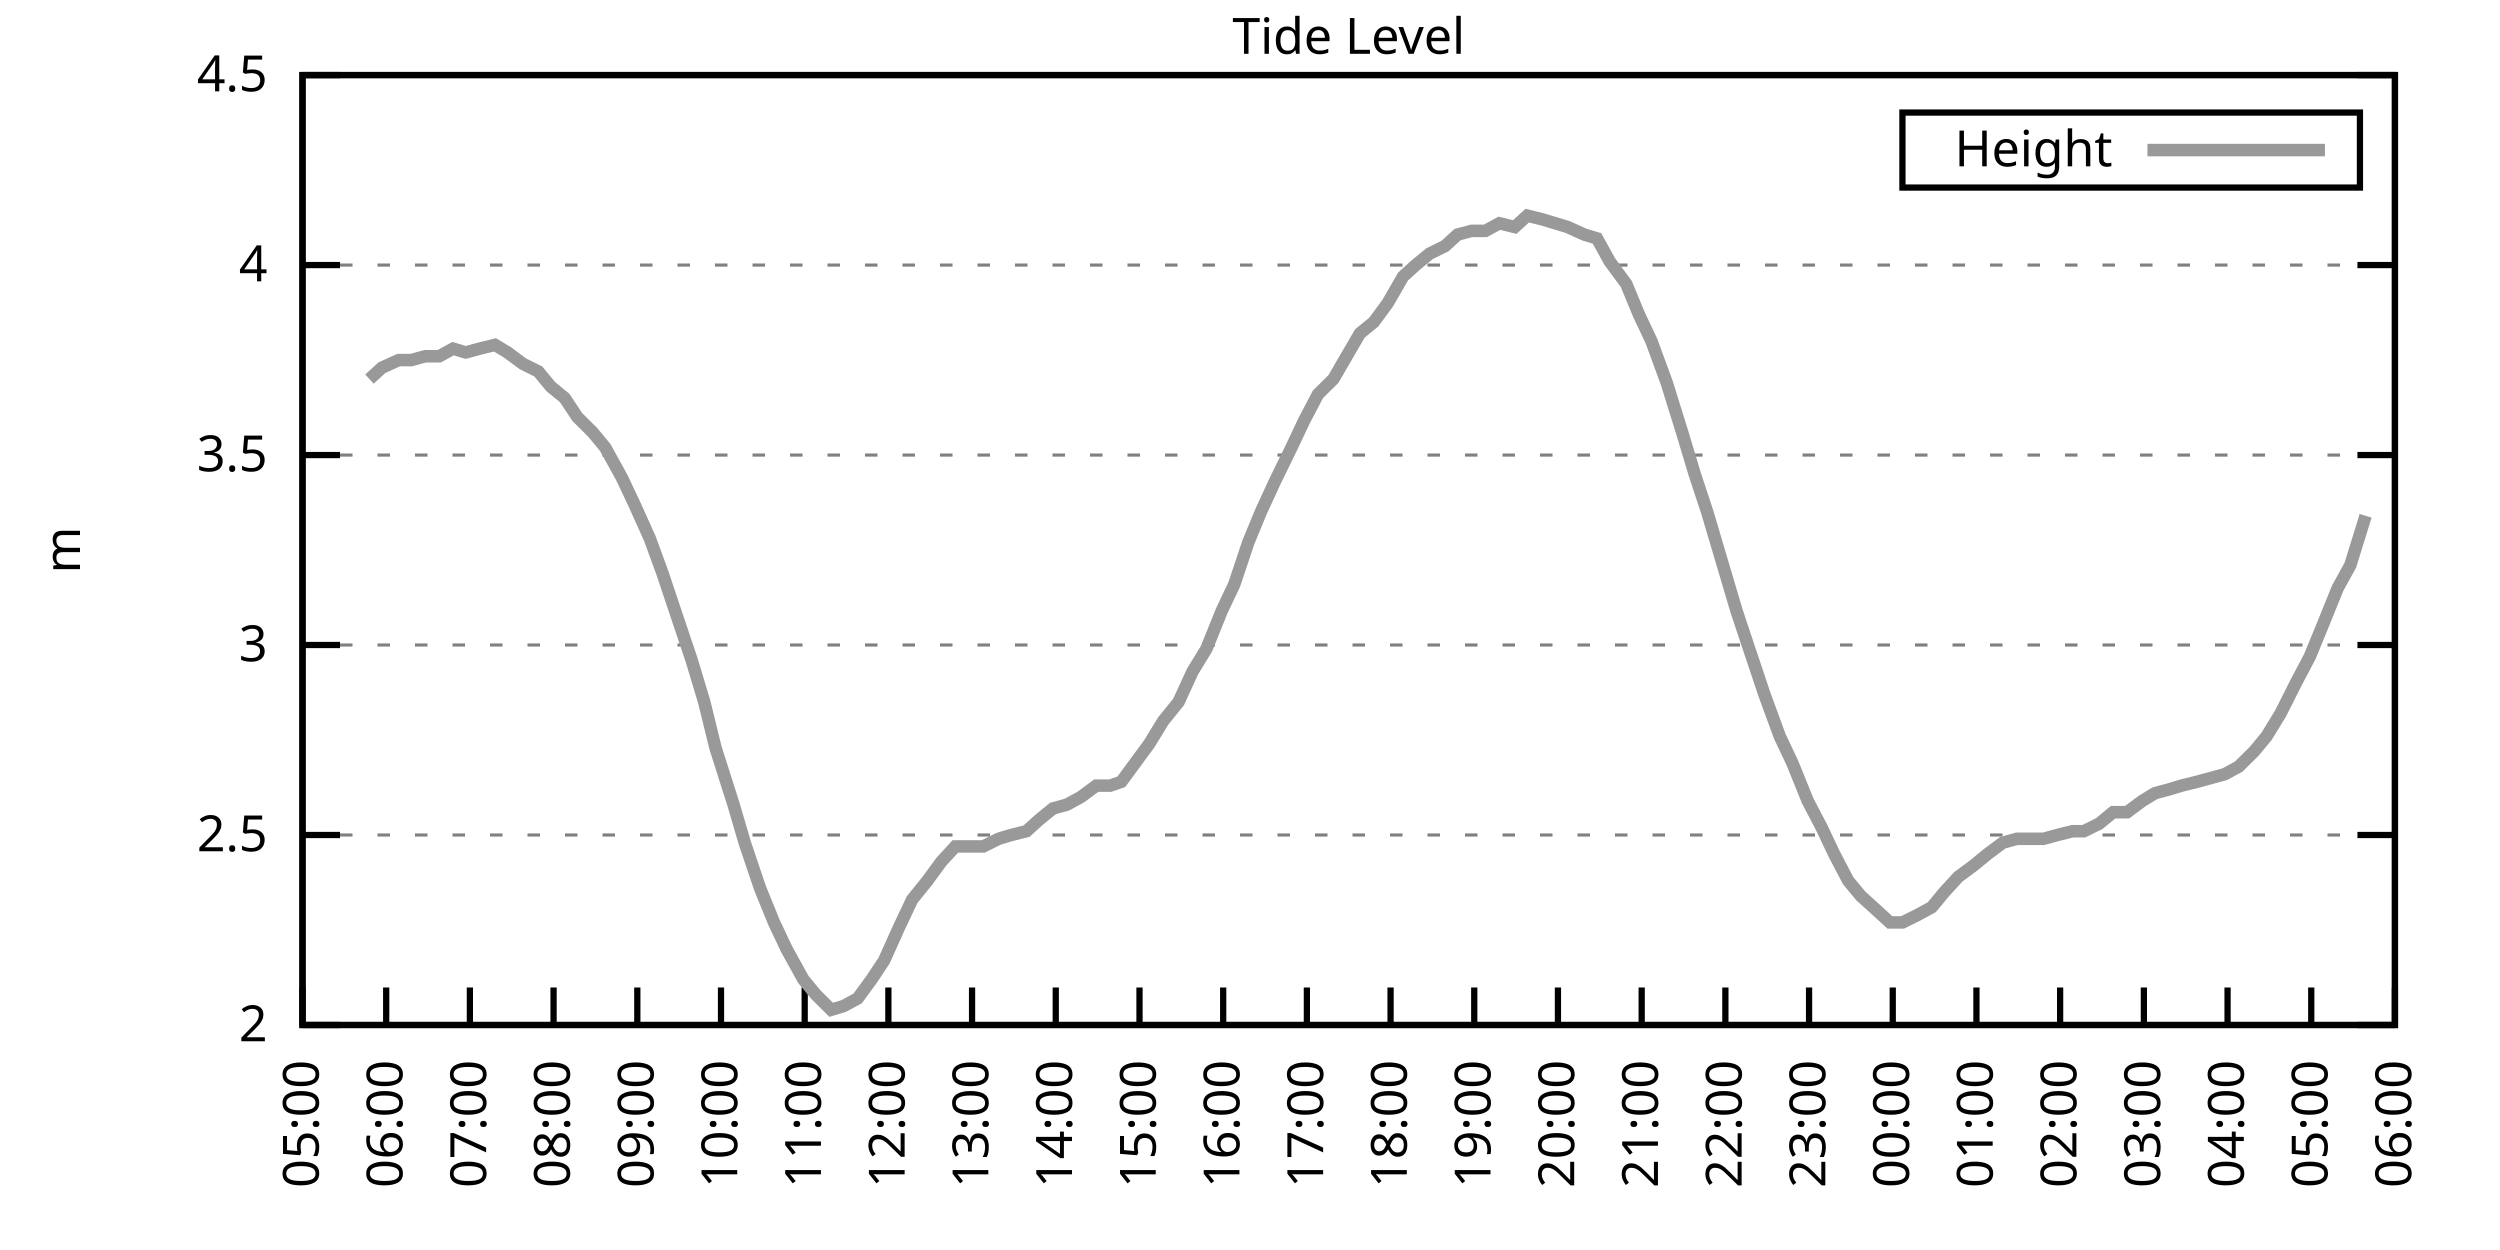
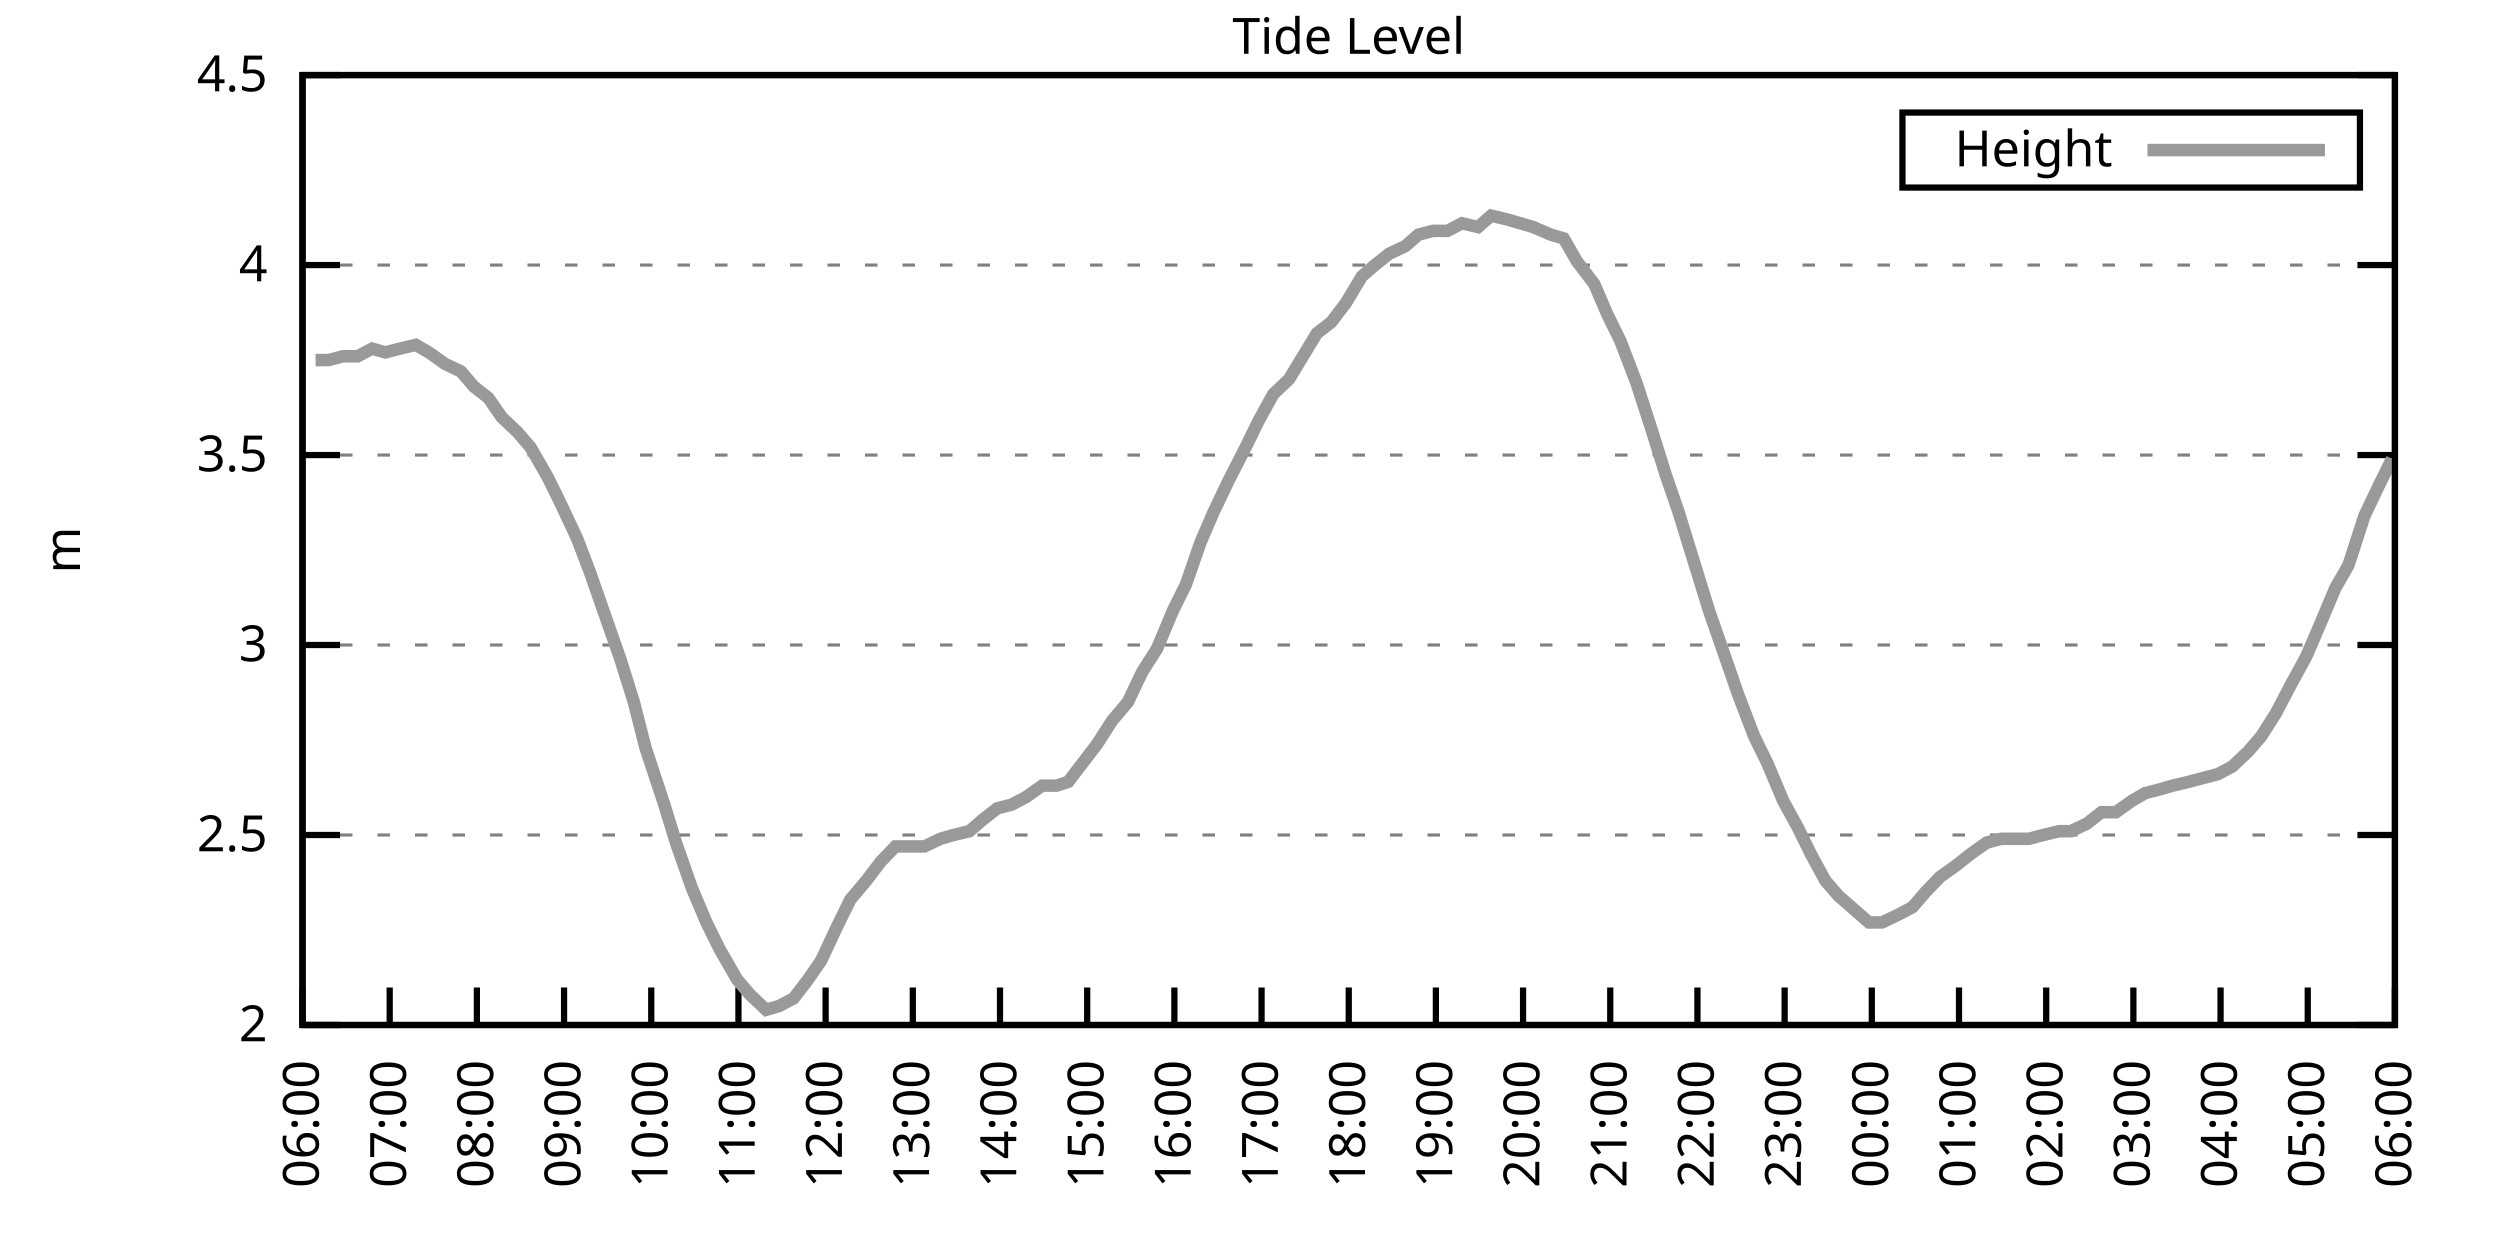
<svg xmlns="http://www.w3.org/2000/svg" xmlns:xlink="http://www.w3.org/1999/xlink" width="400" height="200" viewBox="0 0 400 200">
  <g id="gnuplot_canvas">
    <rect x="0" y="0" width="400" height="200" fill="none" />
    <defs>
      <circle id="gpDot" r="0.5" stroke-width="0.5" stroke="currentColor" />
      <path id="gpPt0" stroke-width="0.333" stroke="currentColor" d="M-1,0 h2 M0,-1 v2" />
      <path id="gpPt1" stroke-width="0.333" stroke="currentColor" d="M-1,-1 L1,1 M1,-1 L-1,1" />
      <path id="gpPt2" stroke-width="0.333" stroke="currentColor" d="M-1,0 L1,0 M0,-1 L0,1 M-1,-1 L1,1 M-1,1 L1,-1" />
      <rect id="gpPt3" stroke-width="0.333" stroke="currentColor" x="-1" y="-1" width="2" height="2" />
      <rect id="gpPt4" stroke-width="0.333" stroke="currentColor" fill="currentColor" x="-1" y="-1" width="2" height="2" />
      <circle id="gpPt5" stroke-width="0.333" stroke="currentColor" cx="0" cy="0" r="1" />
      <use xlink:href="#gpPt5" id="gpPt6" fill="currentColor" stroke="none" />
      <path id="gpPt7" stroke-width="0.333" stroke="currentColor" d="M0,-1.33 L-1.33,0.67 L1.33,0.67 z" />
      <use xlink:href="#gpPt7" id="gpPt8" fill="currentColor" stroke="none" />
      <use xlink:href="#gpPt7" id="gpPt9" stroke="currentColor" transform="rotate(180)" />
      <use xlink:href="#gpPt9" id="gpPt10" fill="currentColor" stroke="none" />
      <use xlink:href="#gpPt3" id="gpPt11" stroke="currentColor" transform="rotate(45)" />
      <use xlink:href="#gpPt11" id="gpPt12" fill="currentColor" stroke="none" />
      <path id="gpPt13" stroke-width="0.333" stroke="currentColor" d="M0,1.330 L1.265,0.411 L0.782,-1.067 L-0.782,-1.076 L-1.265,0.411 z" />
      <use xlink:href="#gpPt13" id="gpPt14" fill="currentColor" stroke="none" />
      <filter id="textbox" filterUnits="objectBoundingBox" x="0" y="0" height="1" width="1">
        <feFlood flood-color="white" flood-opacity="1" result="bgnd" />
        <feComposite in="SourceGraphic" in2="bgnd" operator="atop" />
      </filter>
      <filter id="greybox" filterUnits="objectBoundingBox" x="0" y="0" height="1" width="1">
        <feFlood flood-color="lightgrey" flood-opacity="1" result="grey" />
        <feComposite in="SourceGraphic" in2="grey" operator="atop" />
      </filter>
    </defs>
    <g fill="none" color="white" stroke="currentColor" stroke-width="1.00" stroke-linecap="butt" stroke-linejoin="miter">
</g>
    <g fill="none" color="black" stroke="currentColor" stroke-width="1.00" stroke-linecap="butt" stroke-linejoin="miter">
      <g stroke="none" shape-rendering="crispEdges">
        <polygon fill="rgb(255, 255, 255)" points="48.40,164.00 383.18,164.00 383.18,12.02 48.40,12.02 " />
      </g>
    </g>
    <g fill="none" color="black" stroke="currentColor" stroke-width="1.00" stroke-linecap="butt" stroke-linejoin="miter">
</g>
    <g fill="none" color="black" stroke="black" stroke-width="0.50" stroke-linecap="butt" stroke-linejoin="miter">
</g>
    <g fill="none" color="gray" stroke="currentColor" stroke-width="0.50" stroke-linecap="butt" stroke-linejoin="miter">
      <path stroke="gray" stroke-dasharray="2,4" class="gridline" d="M48.40,164.00 L383.19,164.00  " />
    </g>
    <g fill="none" color="gray" stroke="gray" stroke-width="1.00" stroke-linecap="butt" stroke-linejoin="miter">
</g>
    <g fill="none" color="black" stroke="currentColor" stroke-width="1.00" stroke-linecap="butt" stroke-linejoin="miter">
      <path stroke="black" d="M48.40,164.00 L54.40,164.00 M383.19,164.00 L377.19,164.00  " />
      <g transform="translate(42.80,166.60)" stroke="none" fill="black" font-family="Sans" font-size="8.00" text-anchor="end">
        <text>
          <tspan font-family="Sans"> 2</tspan>
        </text>
      </g>
    </g>
    <g fill="none" color="black" stroke="currentColor" stroke-width="1.00" stroke-linecap="butt" stroke-linejoin="miter">
</g>
    <g fill="none" color="black" stroke="black" stroke-width="0.50" stroke-linecap="butt" stroke-linejoin="miter">
</g>
    <g fill="none" color="gray" stroke="currentColor" stroke-width="0.50" stroke-linecap="butt" stroke-linejoin="miter">
      <path stroke="gray" stroke-dasharray="2,4" class="gridline" d="M48.40,133.60 L383.19,133.60  " />
    </g>
    <g fill="none" color="gray" stroke="gray" stroke-width="1.00" stroke-linecap="butt" stroke-linejoin="miter">
</g>
    <g fill="none" color="black" stroke="currentColor" stroke-width="1.00" stroke-linecap="butt" stroke-linejoin="miter">
      <path stroke="black" d="M48.40,133.60 L54.40,133.60 M383.19,133.60 L377.19,133.60  " />
      <g transform="translate(42.80,136.20)" stroke="none" fill="black" font-family="Sans" font-size="8.00" text-anchor="end">
        <text>
          <tspan font-family="Sans"> 2.5</tspan>
        </text>
      </g>
    </g>
    <g fill="none" color="black" stroke="currentColor" stroke-width="1.00" stroke-linecap="butt" stroke-linejoin="miter">
</g>
    <g fill="none" color="black" stroke="black" stroke-width="0.50" stroke-linecap="butt" stroke-linejoin="miter">
</g>
    <g fill="none" color="gray" stroke="currentColor" stroke-width="0.50" stroke-linecap="butt" stroke-linejoin="miter">
      <path stroke="gray" stroke-dasharray="2,4" class="gridline" d="M48.40,103.20 L383.19,103.20  " />
    </g>
    <g fill="none" color="gray" stroke="gray" stroke-width="1.00" stroke-linecap="butt" stroke-linejoin="miter">
</g>
    <g fill="none" color="black" stroke="currentColor" stroke-width="1.00" stroke-linecap="butt" stroke-linejoin="miter">
      <path stroke="black" d="M48.40,103.20 L54.40,103.20 M383.19,103.20 L377.19,103.20  " />
      <g transform="translate(42.80,105.80)" stroke="none" fill="black" font-family="Sans" font-size="8.00" text-anchor="end">
        <text>
          <tspan font-family="Sans"> 3</tspan>
        </text>
      </g>
    </g>
    <g fill="none" color="black" stroke="currentColor" stroke-width="1.00" stroke-linecap="butt" stroke-linejoin="miter">
</g>
    <g fill="none" color="black" stroke="black" stroke-width="0.50" stroke-linecap="butt" stroke-linejoin="miter">
</g>
    <g fill="none" color="gray" stroke="currentColor" stroke-width="0.50" stroke-linecap="butt" stroke-linejoin="miter">
      <path stroke="gray" stroke-dasharray="2,4" class="gridline" d="M48.40,72.81 L383.19,72.81  " />
    </g>
    <g fill="none" color="gray" stroke="gray" stroke-width="1.00" stroke-linecap="butt" stroke-linejoin="miter">
</g>
    <g fill="none" color="black" stroke="currentColor" stroke-width="1.00" stroke-linecap="butt" stroke-linejoin="miter">
      <path stroke="black" d="M48.40,72.81 L54.40,72.81 M383.19,72.81 L377.19,72.81  " />
      <g transform="translate(42.80,75.41)" stroke="none" fill="black" font-family="Sans" font-size="8.00" text-anchor="end">
        <text>
          <tspan font-family="Sans"> 3.5</tspan>
        </text>
      </g>
    </g>
    <g fill="none" color="black" stroke="currentColor" stroke-width="1.00" stroke-linecap="butt" stroke-linejoin="miter">
</g>
    <g fill="none" color="black" stroke="black" stroke-width="0.50" stroke-linecap="butt" stroke-linejoin="miter">
</g>
    <g fill="none" color="gray" stroke="currentColor" stroke-width="0.50" stroke-linecap="butt" stroke-linejoin="miter">
      <path stroke="gray" stroke-dasharray="2,4" class="gridline" d="M48.40,42.41 L383.19,42.41  " />
    </g>
    <g fill="none" color="gray" stroke="gray" stroke-width="1.00" stroke-linecap="butt" stroke-linejoin="miter">
</g>
    <g fill="none" color="black" stroke="currentColor" stroke-width="1.00" stroke-linecap="butt" stroke-linejoin="miter">
      <path stroke="black" d="M48.40,42.41 L54.40,42.41 M383.19,42.41 L377.19,42.41  " />
      <g transform="translate(42.80,45.01)" stroke="none" fill="black" font-family="Sans" font-size="8.00" text-anchor="end">
        <text>
          <tspan font-family="Sans"> 4</tspan>
        </text>
      </g>
    </g>
    <g fill="none" color="black" stroke="currentColor" stroke-width="1.00" stroke-linecap="butt" stroke-linejoin="miter">
</g>
    <g fill="none" color="black" stroke="black" stroke-width="0.50" stroke-linecap="butt" stroke-linejoin="miter">
</g>
    <g fill="none" color="gray" stroke="currentColor" stroke-width="0.50" stroke-linecap="butt" stroke-linejoin="miter">
      <path stroke="gray" stroke-dasharray="2,4" class="gridline" d="M48.40,12.01 L383.19,12.01  " />
    </g>
    <g fill="none" color="gray" stroke="gray" stroke-width="1.00" stroke-linecap="butt" stroke-linejoin="miter">
</g>
    <g fill="none" color="black" stroke="currentColor" stroke-width="1.00" stroke-linecap="butt" stroke-linejoin="miter">
      <path stroke="black" d="M48.40,12.01 L54.40,12.01 M383.19,12.01 L377.19,12.01  " />
      <g transform="translate(42.80,14.61)" stroke="none" fill="black" font-family="Sans" font-size="8.00" text-anchor="end">
        <text>
          <tspan font-family="Sans"> 4.5</tspan>
        </text>
      </g>
    </g>
    <g fill="none" color="black" stroke="currentColor" stroke-width="1.00" stroke-linecap="butt" stroke-linejoin="miter">
      <path stroke="black" d="M48.40,164.00 L48.40,158.00  " />
      <g transform="translate(51.00,169.60) rotate(270.00)" stroke="none" fill="black" font-family="Sans" font-size="8.00" text-anchor="end">
        <text>
-           <tspan font-family="Sans">05:00</tspan>
-         </text>
-       </g>
-     </g>
-     <g fill="none" color="black" stroke="currentColor" stroke-width="1.00" stroke-linecap="butt" stroke-linejoin="miter">
-       <path stroke="black" d="M61.79,164.00 L61.79,158.00  " />
-       <g transform="translate(64.39,169.60) rotate(270.00)" stroke="none" fill="black" font-family="Sans" font-size="8.00" text-anchor="end">
-         <text>
          <tspan font-family="Sans">06:00</tspan>
        </text>
      </g>
    </g>
    <g fill="none" color="black" stroke="currentColor" stroke-width="1.00" stroke-linecap="butt" stroke-linejoin="miter">
-       <path stroke="black" d="M75.18,164.00 L75.18,158.00  " />
-       <g transform="translate(77.78,169.60) rotate(270.00)" stroke="none" fill="black" font-family="Sans" font-size="8.00" text-anchor="end">
+       <path stroke="black" d="M62.35,164.00 L62.35,158.00  " />
+       <g transform="translate(64.95,169.60) rotate(270.00)" stroke="none" fill="black" font-family="Sans" font-size="8.00" text-anchor="end">
        <text>
          <tspan font-family="Sans">07:00</tspan>
        </text>
      </g>
    </g>
    <g fill="none" color="black" stroke="currentColor" stroke-width="1.00" stroke-linecap="butt" stroke-linejoin="miter">
-       <path stroke="black" d="M88.57,164.00 L88.57,158.00  " />
-       <g transform="translate(91.17,169.60) rotate(270.00)" stroke="none" fill="black" font-family="Sans" font-size="8.00" text-anchor="end">
+       <path stroke="black" d="M76.30,164.00 L76.30,158.00  " />
+       <g transform="translate(78.90,169.60) rotate(270.00)" stroke="none" fill="black" font-family="Sans" font-size="8.00" text-anchor="end">
        <text>
          <tspan font-family="Sans">08:00</tspan>
        </text>
      </g>
    </g>
    <g fill="none" color="black" stroke="currentColor" stroke-width="1.00" stroke-linecap="butt" stroke-linejoin="miter">
-       <path stroke="black" d="M101.97,164.00 L101.97,158.00  " />
-       <g transform="translate(104.57,169.60) rotate(270.00)" stroke="none" fill="black" font-family="Sans" font-size="8.00" text-anchor="end">
+       <path stroke="black" d="M90.25,164.00 L90.25,158.00  " />
+       <g transform="translate(92.85,169.60) rotate(270.00)" stroke="none" fill="black" font-family="Sans" font-size="8.00" text-anchor="end">
        <text>
          <tspan font-family="Sans">09:00</tspan>
        </text>
      </g>
    </g>
    <g fill="none" color="black" stroke="currentColor" stroke-width="1.00" stroke-linecap="butt" stroke-linejoin="miter">
-       <path stroke="black" d="M115.36,164.00 L115.36,158.00  " />
-       <g transform="translate(117.96,169.60) rotate(270.00)" stroke="none" fill="black" font-family="Sans" font-size="8.00" text-anchor="end">
+       <path stroke="black" d="M104.20,164.00 L104.20,158.00  " />
+       <g transform="translate(106.80,169.60) rotate(270.00)" stroke="none" fill="black" font-family="Sans" font-size="8.00" text-anchor="end">
        <text>
          <tspan font-family="Sans">10:00</tspan>
        </text>
      </g>
    </g>
    <g fill="none" color="black" stroke="currentColor" stroke-width="1.00" stroke-linecap="butt" stroke-linejoin="miter">
-       <path stroke="black" d="M128.75,164.00 L128.75,158.00  " />
-       <g transform="translate(131.35,169.60) rotate(270.00)" stroke="none" fill="black" font-family="Sans" font-size="8.00" text-anchor="end">
+       <path stroke="black" d="M118.15,164.00 L118.15,158.00  " />
+       <g transform="translate(120.75,169.60) rotate(270.00)" stroke="none" fill="black" font-family="Sans" font-size="8.00" text-anchor="end">
        <text>
          <tspan font-family="Sans">11:00</tspan>
        </text>
      </g>
    </g>
    <g fill="none" color="black" stroke="currentColor" stroke-width="1.00" stroke-linecap="butt" stroke-linejoin="miter">
-       <path stroke="black" d="M142.14,164.00 L142.14,158.00  " />
-       <g transform="translate(144.74,169.60) rotate(270.00)" stroke="none" fill="black" font-family="Sans" font-size="8.00" text-anchor="end">
+       <path stroke="black" d="M132.10,164.00 L132.10,158.00  " />
+       <g transform="translate(134.70,169.60) rotate(270.00)" stroke="none" fill="black" font-family="Sans" font-size="8.00" text-anchor="end">
        <text>
          <tspan font-family="Sans">12:00</tspan>
        </text>
      </g>
    </g>
    <g fill="none" color="black" stroke="currentColor" stroke-width="1.00" stroke-linecap="butt" stroke-linejoin="miter">
-       <path stroke="black" d="M155.53,164.00 L155.53,158.00  " />
-       <g transform="translate(158.13,169.60) rotate(270.00)" stroke="none" fill="black" font-family="Sans" font-size="8.00" text-anchor="end">
+       <path stroke="black" d="M146.05,164.00 L146.05,158.00  " />
+       <g transform="translate(148.65,169.60) rotate(270.00)" stroke="none" fill="black" font-family="Sans" font-size="8.00" text-anchor="end">
        <text>
          <tspan font-family="Sans">13:00</tspan>
        </text>
      </g>
    </g>
    <g fill="none" color="black" stroke="currentColor" stroke-width="1.00" stroke-linecap="butt" stroke-linejoin="miter">
-       <path stroke="black" d="M168.92,164.00 L168.92,158.00  " />
-       <g transform="translate(171.52,169.60) rotate(270.00)" stroke="none" fill="black" font-family="Sans" font-size="8.00" text-anchor="end">
+       <path stroke="black" d="M160.00,164.00 L160.00,158.00  " />
+       <g transform="translate(162.60,169.60) rotate(270.00)" stroke="none" fill="black" font-family="Sans" font-size="8.00" text-anchor="end">
        <text>
          <tspan font-family="Sans">14:00</tspan>
        </text>
      </g>
    </g>
    <g fill="none" color="black" stroke="currentColor" stroke-width="1.00" stroke-linecap="butt" stroke-linejoin="miter">
-       <path stroke="black" d="M182.32,164.00 L182.32,158.00  " />
-       <g transform="translate(184.92,169.60) rotate(270.00)" stroke="none" fill="black" font-family="Sans" font-size="8.00" text-anchor="end">
+       <path stroke="black" d="M173.95,164.00 L173.95,158.00  " />
+       <g transform="translate(176.55,169.60) rotate(270.00)" stroke="none" fill="black" font-family="Sans" font-size="8.00" text-anchor="end">
        <text>
          <tspan font-family="Sans">15:00</tspan>
        </text>
      </g>
    </g>
    <g fill="none" color="black" stroke="currentColor" stroke-width="1.00" stroke-linecap="butt" stroke-linejoin="miter">
-       <path stroke="black" d="M195.71,164.00 L195.71,158.00  " />
-       <g transform="translate(198.31,169.60) rotate(270.00)" stroke="none" fill="black" font-family="Sans" font-size="8.00" text-anchor="end">
+       <path stroke="black" d="M187.90,164.00 L187.90,158.00  " />
+       <g transform="translate(190.50,169.60) rotate(270.00)" stroke="none" fill="black" font-family="Sans" font-size="8.00" text-anchor="end">
        <text>
          <tspan font-family="Sans">16:00</tspan>
        </text>
      </g>
    </g>
    <g fill="none" color="black" stroke="currentColor" stroke-width="1.00" stroke-linecap="butt" stroke-linejoin="miter">
-       <path stroke="black" d="M209.10,164.00 L209.10,158.00  " />
-       <g transform="translate(211.70,169.60) rotate(270.00)" stroke="none" fill="black" font-family="Sans" font-size="8.00" text-anchor="end">
+       <path stroke="black" d="M201.85,164.00 L201.85,158.00  " />
+       <g transform="translate(204.45,169.60) rotate(270.00)" stroke="none" fill="black" font-family="Sans" font-size="8.00" text-anchor="end">
        <text>
          <tspan font-family="Sans">17:00</tspan>
        </text>
      </g>
    </g>
    <g fill="none" color="black" stroke="currentColor" stroke-width="1.00" stroke-linecap="butt" stroke-linejoin="miter">
-       <path stroke="black" d="M222.49,164.00 L222.49,158.00  " />
-       <g transform="translate(225.09,169.60) rotate(270.00)" stroke="none" fill="black" font-family="Sans" font-size="8.00" text-anchor="end">
+       <path stroke="black" d="M215.80,164.00 L215.80,158.00  " />
+       <g transform="translate(218.40,169.60) rotate(270.00)" stroke="none" fill="black" font-family="Sans" font-size="8.00" text-anchor="end">
        <text>
          <tspan font-family="Sans">18:00</tspan>
        </text>
      </g>
    </g>
    <g fill="none" color="black" stroke="currentColor" stroke-width="1.00" stroke-linecap="butt" stroke-linejoin="miter">
-       <path stroke="black" d="M235.88,164.00 L235.88,158.00  " />
-       <g transform="translate(238.48,169.60) rotate(270.00)" stroke="none" fill="black" font-family="Sans" font-size="8.00" text-anchor="end">
+       <path stroke="black" d="M229.74,164.00 L229.74,158.00  " />
+       <g transform="translate(232.34,169.60) rotate(270.00)" stroke="none" fill="black" font-family="Sans" font-size="8.00" text-anchor="end">
        <text>
          <tspan font-family="Sans">19:00</tspan>
        </text>
      </g>
    </g>
    <g fill="none" color="black" stroke="currentColor" stroke-width="1.00" stroke-linecap="butt" stroke-linejoin="miter">
-       <path stroke="black" d="M249.27,164.00 L249.27,158.00  " />
-       <g transform="translate(251.87,169.60) rotate(270.00)" stroke="none" fill="black" font-family="Sans" font-size="8.00" text-anchor="end">
+       <path stroke="black" d="M243.69,164.00 L243.69,158.00  " />
+       <g transform="translate(246.29,169.60) rotate(270.00)" stroke="none" fill="black" font-family="Sans" font-size="8.00" text-anchor="end">
        <text>
          <tspan font-family="Sans">20:00</tspan>
        </text>
      </g>
    </g>
    <g fill="none" color="black" stroke="currentColor" stroke-width="1.00" stroke-linecap="butt" stroke-linejoin="miter">
-       <path stroke="black" d="M262.67,164.00 L262.67,158.00  " />
-       <g transform="translate(265.27,169.60) rotate(270.00)" stroke="none" fill="black" font-family="Sans" font-size="8.00" text-anchor="end">
+       <path stroke="black" d="M257.64,164.00 L257.64,158.00  " />
+       <g transform="translate(260.24,169.60) rotate(270.00)" stroke="none" fill="black" font-family="Sans" font-size="8.00" text-anchor="end">
        <text>
          <tspan font-family="Sans">21:00</tspan>
        </text>
      </g>
    </g>
    <g fill="none" color="black" stroke="currentColor" stroke-width="1.00" stroke-linecap="butt" stroke-linejoin="miter">
-       <path stroke="black" d="M276.06,164.00 L276.06,158.00  " />
-       <g transform="translate(278.66,169.60) rotate(270.00)" stroke="none" fill="black" font-family="Sans" font-size="8.00" text-anchor="end">
+       <path stroke="black" d="M271.59,164.00 L271.59,158.00  " />
+       <g transform="translate(274.19,169.60) rotate(270.00)" stroke="none" fill="black" font-family="Sans" font-size="8.00" text-anchor="end">
        <text>
          <tspan font-family="Sans">22:00</tspan>
        </text>
      </g>
    </g>
    <g fill="none" color="black" stroke="currentColor" stroke-width="1.00" stroke-linecap="butt" stroke-linejoin="miter">
-       <path stroke="black" d="M289.45,164.00 L289.45,158.00  " />
-       <g transform="translate(292.05,169.60) rotate(270.00)" stroke="none" fill="black" font-family="Sans" font-size="8.00" text-anchor="end">
+       <path stroke="black" d="M285.54,164.00 L285.54,158.00  " />
+       <g transform="translate(288.14,169.60) rotate(270.00)" stroke="none" fill="black" font-family="Sans" font-size="8.00" text-anchor="end">
        <text>
          <tspan font-family="Sans">23:00</tspan>
        </text>
      </g>
    </g>
    <g fill="none" color="black" stroke="currentColor" stroke-width="1.00" stroke-linecap="butt" stroke-linejoin="miter">
-       <path stroke="black" d="M302.84,164.00 L302.84,158.00  " />
-       <g transform="translate(305.44,169.60) rotate(270.00)" stroke="none" fill="black" font-family="Sans" font-size="8.00" text-anchor="end">
+       <path stroke="black" d="M299.49,164.00 L299.49,158.00  " />
+       <g transform="translate(302.09,169.60) rotate(270.00)" stroke="none" fill="black" font-family="Sans" font-size="8.00" text-anchor="end">
        <text>
          <tspan font-family="Sans">00:00</tspan>
        </text>
      </g>
    </g>
    <g fill="none" color="black" stroke="currentColor" stroke-width="1.00" stroke-linecap="butt" stroke-linejoin="miter">
-       <path stroke="black" d="M316.23,164.00 L316.23,158.00  " />
-       <g transform="translate(318.83,169.60) rotate(270.00)" stroke="none" fill="black" font-family="Sans" font-size="8.00" text-anchor="end">
+       <path stroke="black" d="M313.44,164.00 L313.44,158.00  " />
+       <g transform="translate(316.04,169.60) rotate(270.00)" stroke="none" fill="black" font-family="Sans" font-size="8.00" text-anchor="end">
        <text>
          <tspan font-family="Sans">01:00</tspan>
        </text>
      </g>
    </g>
    <g fill="none" color="black" stroke="currentColor" stroke-width="1.00" stroke-linecap="butt" stroke-linejoin="miter">
-       <path stroke="black" d="M329.62,164.00 L329.62,158.00  " />
-       <g transform="translate(332.22,169.60) rotate(270.00)" stroke="none" fill="black" font-family="Sans" font-size="8.00" text-anchor="end">
+       <path stroke="black" d="M327.39,164.00 L327.39,158.00  " />
+       <g transform="translate(329.99,169.60) rotate(270.00)" stroke="none" fill="black" font-family="Sans" font-size="8.00" text-anchor="end">
        <text>
          <tspan font-family="Sans">02:00</tspan>
        </text>
      </g>
    </g>
    <g fill="none" color="black" stroke="currentColor" stroke-width="1.00" stroke-linecap="butt" stroke-linejoin="miter">
-       <path stroke="black" d="M343.02,164.00 L343.02,158.00  " />
-       <g transform="translate(345.62,169.60) rotate(270.00)" stroke="none" fill="black" font-family="Sans" font-size="8.00" text-anchor="end">
+       <path stroke="black" d="M341.34,164.00 L341.34,158.00  " />
+       <g transform="translate(343.94,169.60) rotate(270.00)" stroke="none" fill="black" font-family="Sans" font-size="8.00" text-anchor="end">
        <text>
          <tspan font-family="Sans">03:00</tspan>
        </text>
      </g>
    </g>
    <g fill="none" color="black" stroke="currentColor" stroke-width="1.00" stroke-linecap="butt" stroke-linejoin="miter">
-       <path stroke="black" d="M356.41,164.00 L356.41,158.00  " />
-       <g transform="translate(359.01,169.60) rotate(270.00)" stroke="none" fill="black" font-family="Sans" font-size="8.00" text-anchor="end">
+       <path stroke="black" d="M355.29,164.00 L355.29,158.00  " />
+       <g transform="translate(357.89,169.60) rotate(270.00)" stroke="none" fill="black" font-family="Sans" font-size="8.00" text-anchor="end">
        <text>
          <tspan font-family="Sans">04:00</tspan>
        </text>
      </g>
    </g>
    <g fill="none" color="black" stroke="currentColor" stroke-width="1.00" stroke-linecap="butt" stroke-linejoin="miter">
-       <path stroke="black" d="M369.80,164.00 L369.80,158.00  " />
-       <g transform="translate(372.40,169.60) rotate(270.00)" stroke="none" fill="black" font-family="Sans" font-size="8.00" text-anchor="end">
+       <path stroke="black" d="M369.24,164.00 L369.24,158.00  " />
+       <g transform="translate(371.84,169.60) rotate(270.00)" stroke="none" fill="black" font-family="Sans" font-size="8.00" text-anchor="end">
        <text>
          <tspan font-family="Sans">05:00</tspan>
        </text>
      </g>
    </g>
    <g fill="none" color="black" stroke="currentColor" stroke-width="1.00" stroke-linecap="butt" stroke-linejoin="miter">
      <path stroke="black" d="M383.19,164.00 L383.19,158.00  " />
      <g transform="translate(385.79,169.60) rotate(270.00)" stroke="none" fill="black" font-family="Sans" font-size="8.00" text-anchor="end">
        <text>
          <tspan font-family="Sans">06:00</tspan>
        </text>
      </g>
    </g>
    <g fill="none" color="black" stroke="currentColor" stroke-width="1.00" stroke-linecap="butt" stroke-linejoin="miter">
</g>
    <g fill="none" color="black" stroke="currentColor" stroke-width="1.00" stroke-linecap="butt" stroke-linejoin="miter">
      <path stroke="black" d="M48.40,12.01 L48.40,164.00 L383.19,164.00 L383.19,12.01 L48.40,12.01 Z  " />
    </g>
    <g fill="none" color="black" stroke="currentColor" stroke-width="1.00" stroke-linecap="butt" stroke-linejoin="miter">
</g>
    <g fill="none" color="black" stroke="currentColor" stroke-width="1.00" stroke-linecap="butt" stroke-linejoin="miter">
      <path stroke="black" d="M304.39,30.01 L304.39,18.01 L377.59,18.01 L377.59,30.01 L304.39,30.01 Z  " />
    </g>
    <g id="Tide_level_plot_1">
      <g fill="none" color="white" stroke="black" stroke-width="2.00" stroke-linecap="butt" stroke-linejoin="miter">
</g>
      <g fill="none" color="black" stroke="currentColor" stroke-width="2.00" stroke-linecap="butt" stroke-linejoin="miter">
        <g transform="translate(337.99,26.61)" stroke="none" fill="black" font-family="Sans" font-size="8.00" text-anchor="end">
          <text>
            <tspan font-family="Sans">Height</tspan>
          </text>
        </g>
      </g>
      <g fill="none" color="black" stroke="currentColor" stroke-width="2.00" stroke-linecap="butt" stroke-linejoin="miter">
-         <path stroke="rgb(153, 153, 153)" d="M343.59,24.01 L371.99,24.01 M59.11,60.65 L61.12,58.82 L63.80,57.61 L65.81,57.61 L68.04,57.00 L70.27,57.00   L72.50,55.78 L74.51,56.39 L76.75,55.78 L79.20,55.18 L81.21,56.39 L83.66,58.21 L86.12,59.43 L88.13,61.86   L90.36,63.69 L92.37,66.73 L94.82,69.16 L96.83,71.59 L99.51,76.45 L101.52,80.71 L103.98,86.18 L105.98,91.65   L108.22,98.34 L110.67,105.64 L112.68,112.32 L114.47,119.62 L117.37,128.74 L119.15,134.82 L121.61,142.11 L123.84,147.59   L125.85,151.84 L128.53,156.70 L130.54,159.14 L132.99,161.57 L135.00,160.96 L137.23,159.74 L139.46,156.70 L141.47,153.66   L143.93,148.19 L145.94,143.94 L148.39,140.90 L150.62,137.86 L152.85,135.43 L154.86,135.43 L157.32,135.43 L159.77,134.21   L161.78,133.60 L164.24,132.99 L166.25,131.17 L168.48,129.35 L170.71,128.74 L172.94,127.52 L175.40,125.70 L177.63,125.70   L179.41,125.09 L182.09,121.44 L183.88,119.01 L186.11,115.36 L188.57,112.32 L190.80,107.46 L193.03,103.81 L195.48,97.73   L197.49,93.48 L199.73,86.79 L201.73,81.93 L203.97,77.06 L206.64,71.59 L208.65,67.33 L210.88,63.08 L213.34,60.65   L217.58,53.35 L219.81,51.53 L222.04,48.49 L224.50,44.23 L226.51,42.41 L228.74,40.58 L231.20,39.37 L233.20,37.54   L235.44,36.94 L237.67,36.94 L239.90,35.72 L242.36,36.33 L244.36,34.50 L246.82,35.11 L248.83,35.72 L250.84,36.33   L253.51,37.54 L255.52,38.15 L257.53,41.80 L260.21,45.45 L262.22,50.31 L264.23,54.57 L266.68,61.25 L269.14,69.16   L271.15,75.85 L273.16,81.93 L277.84,97.73 L280.07,104.42 L282.31,111.11 L284.76,117.80 L286.77,122.05 L289.23,128.13   L291.46,132.39 L293.47,136.64 L295.70,140.90 L297.71,143.33 L300.39,145.76 L302.39,147.59 L304.40,147.59 L306.86,146.37   L309.09,145.15 L311.10,142.72 L313.33,140.29 L315.79,138.47 L318.02,136.64 L320.47,134.82 L322.70,134.21 L324.94,134.21   L326.95,134.21 L329.18,133.60 L331.63,132.99 L333.42,132.99 L335.87,131.78 L338.10,129.95 L340.34,129.95 L342.79,128.13   L344.80,126.91 L347.03,126.31 L349.04,125.70 L351.50,125.09 L353.73,124.48 L355.96,123.87 L358.19,122.66 L360.65,120.23   L362.66,117.80 L364.89,114.15 L367.34,109.28 L369.58,105.03 L371.58,100.16 L374.04,94.08 L376.05,90.44 L378.50,82.53    " />
+         <path stroke="rgb(153, 153, 153)" d="M343.59,24.01 L371.99,24.01 M50.49,57.61 L52.58,57.61 L54.91,57.00 L57.23,57.00 L59.56,55.78 L61.65,56.39   L63.98,55.78 L66.53,55.18 L68.63,56.39 L71.18,58.21 L73.74,59.43 L75.83,61.86 L78.16,63.69 L80.25,66.73   L82.81,69.16 L84.90,71.59 L87.69,76.45 L89.78,80.71 L92.34,86.18 L94.43,91.65 L96.76,98.34 L99.32,105.64   L101.41,112.32 L103.27,119.62 L106.29,128.74 L108.15,134.82 L110.71,142.11 L113.03,147.59 L115.13,151.84 L117.92,156.70   L120.01,159.14 L122.57,161.57 L124.66,160.96 L126.98,159.74 L129.31,156.70 L131.40,153.66 L133.96,148.19 L136.05,143.94   L138.61,140.90 L140.93,137.86 L143.26,135.43 L145.35,135.43 L147.91,135.43 L150.46,134.21 L152.56,133.60 L155.11,132.99   L157.21,131.17 L159.53,129.35 L161.86,128.74 L164.18,127.52 L166.74,125.70 L169.06,125.70 L170.92,125.09 L173.71,121.44   L175.57,119.01 L177.90,115.36 L180.46,112.32 L182.78,107.46 L185.11,103.81 L187.66,97.73 L189.76,93.48 L192.08,86.79   L194.17,81.93 L196.50,77.06 L199.29,71.59 L201.38,67.33 L203.71,63.08 L206.26,60.65 L210.68,53.35 L213.01,51.53   L215.33,48.49 L217.89,44.23 L219.98,42.41 L222.30,40.58 L224.86,39.37 L226.95,37.54 L229.28,36.94 L231.60,36.94   L233.93,35.72 L236.49,36.33 L238.58,34.50 L241.14,35.11 L243.23,35.72 L245.32,36.33 L248.11,37.54 L250.20,38.15   L252.30,41.80 L255.09,45.45 L257.18,50.31 L259.27,54.57 L261.83,61.25 L264.39,69.16 L266.48,75.85 L268.57,81.93   L273.45,97.73 L275.78,104.42 L278.10,111.11 L280.66,117.80 L282.75,122.05 L285.31,128.13 L287.64,132.39 L289.73,136.64   L292.05,140.90 L294.15,143.33 L296.94,145.76 L299.03,147.59 L301.12,147.59 L303.68,146.37 L306.00,145.15 L308.09,142.72   L310.42,140.29 L312.98,138.47 L315.30,136.64 L317.86,134.82 L320.18,134.21 L322.51,134.21 L324.60,134.21 L326.93,133.60   L329.48,132.99 L331.34,132.99 L333.90,131.78 L336.23,129.95 L338.55,129.95 L341.11,128.13 L343.20,126.91 L345.53,126.31   L347.62,125.70 L350.18,125.09 L352.50,124.48 L354.83,123.87 L357.15,122.66 L359.71,120.23 L361.80,117.80 L364.13,114.15   L366.68,109.28 L369.01,105.03 L371.10,100.16 L373.66,94.08 L375.75,90.44 L378.31,82.53 L380.63,77.67 L382.73,73.41    " />
      </g>
    </g>
    <g fill="none" color="black" stroke="currentColor" stroke-width="2.00" stroke-linecap="butt" stroke-linejoin="miter">
</g>
    <g fill="none" color="black" stroke="black" stroke-width="1.00" stroke-linecap="butt" stroke-linejoin="miter">
</g>
    <g fill="none" color="black" stroke="currentColor" stroke-width="1.00" stroke-linecap="butt" stroke-linejoin="miter">
      <path stroke="black" d="M48.40,12.01 L48.40,164.00 L383.19,164.00 L383.19,12.01 L48.40,12.01 Z  " />
      <g transform="translate(12.80,88.01) rotate(270.00)" stroke="none" fill="black" font-family="Sans" font-size="8.00" text-anchor="middle">
        <text>
          <tspan font-family="Sans">m</tspan>
        </text>
      </g>
    </g>
    <g fill="none" color="black" stroke="currentColor" stroke-width="1.00" stroke-linecap="butt" stroke-linejoin="miter">
</g>
    <g fill="none" color="black" stroke="currentColor" stroke-width="1.00" stroke-linecap="butt" stroke-linejoin="miter">
      <g transform="translate(215.79,8.61)" stroke="none" fill="black" font-family="Sans" font-size="8.00" text-anchor="middle">
        <text>
          <tspan font-family="Sans">Tide Level</tspan>
        </text>
      </g>
    </g>
    <g fill="none" color="black" stroke="currentColor" stroke-width="1.00" stroke-linecap="butt" stroke-linejoin="miter">
</g>
  </g>
</svg>
